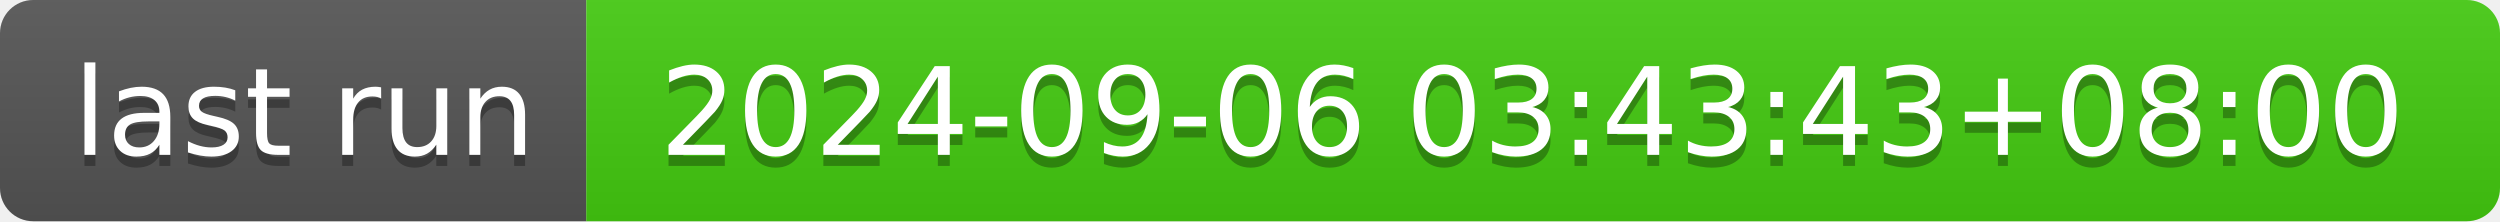
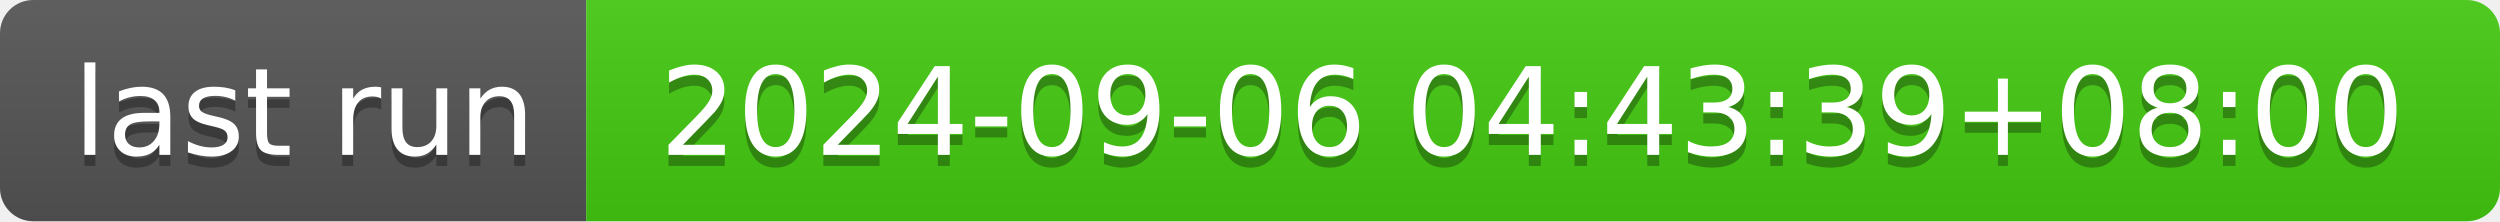
- <svg xmlns="http://www.w3.org/2000/svg" width="226" height="20" role="img" aria-label="last run: 2024-09-06 03:43:43+08:00">
+ <svg xmlns="http://www.w3.org/2000/svg" width="226" height="20" role="img" aria-label="last run: 2024-09-06 04:43:39+08:00">
  <linearGradient id="s" x2="0" y2="100%">
    <stop offset="0" stop-color="#bbb" stop-opacity=".1" />
    <stop offset="1" stop-opacity=".1" />
  </linearGradient>
  <clipPath id="r">
    <rect width="226" height="20" rx="3" fill="#fff" />
  </clipPath>
  <g clip-path="url(#r)">
    <rect width="53" height="20" fill="#555" />
    <rect x="53" width="173" height="20" fill="#4c1" />
    <rect width="226" height="20" fill="url(#s)" />
  </g>
  <g fill="#fff" text-anchor="middle" font-family="Verdana,Geneva,DejaVu Sans,sans-serif" text-rendering="geometricPrecision" font-size="110">
    <text aria-hidden="true" x="275" y="150" fill="#010101" fill-opacity=".3" transform="scale(.1)" textLength="430">last run</text>
    <text x="275" y="140" transform="scale(.1)" fill="#fff" textLength="430">last run</text>
-     <text aria-hidden="true" x="1385" y="150" fill="#010101" fill-opacity=".3" transform="scale(.1)" textLength="1630">2024-09-06 03:43:43+08:00</text>
-     <text x="1385" y="140" transform="scale(.1)" fill="#fff" textLength="1630">2024-09-06 03:43:43+08:00</text>
+     <text aria-hidden="true" x="1385" y="150" fill="#010101" fill-opacity=".3" transform="scale(.1)" textLength="1630">2024-09-06 04:43:39+08:00</text>
+     <text x="1385" y="140" transform="scale(.1)" fill="#fff" textLength="1630">2024-09-06 04:43:39+08:00</text>
  </g>
</svg>
